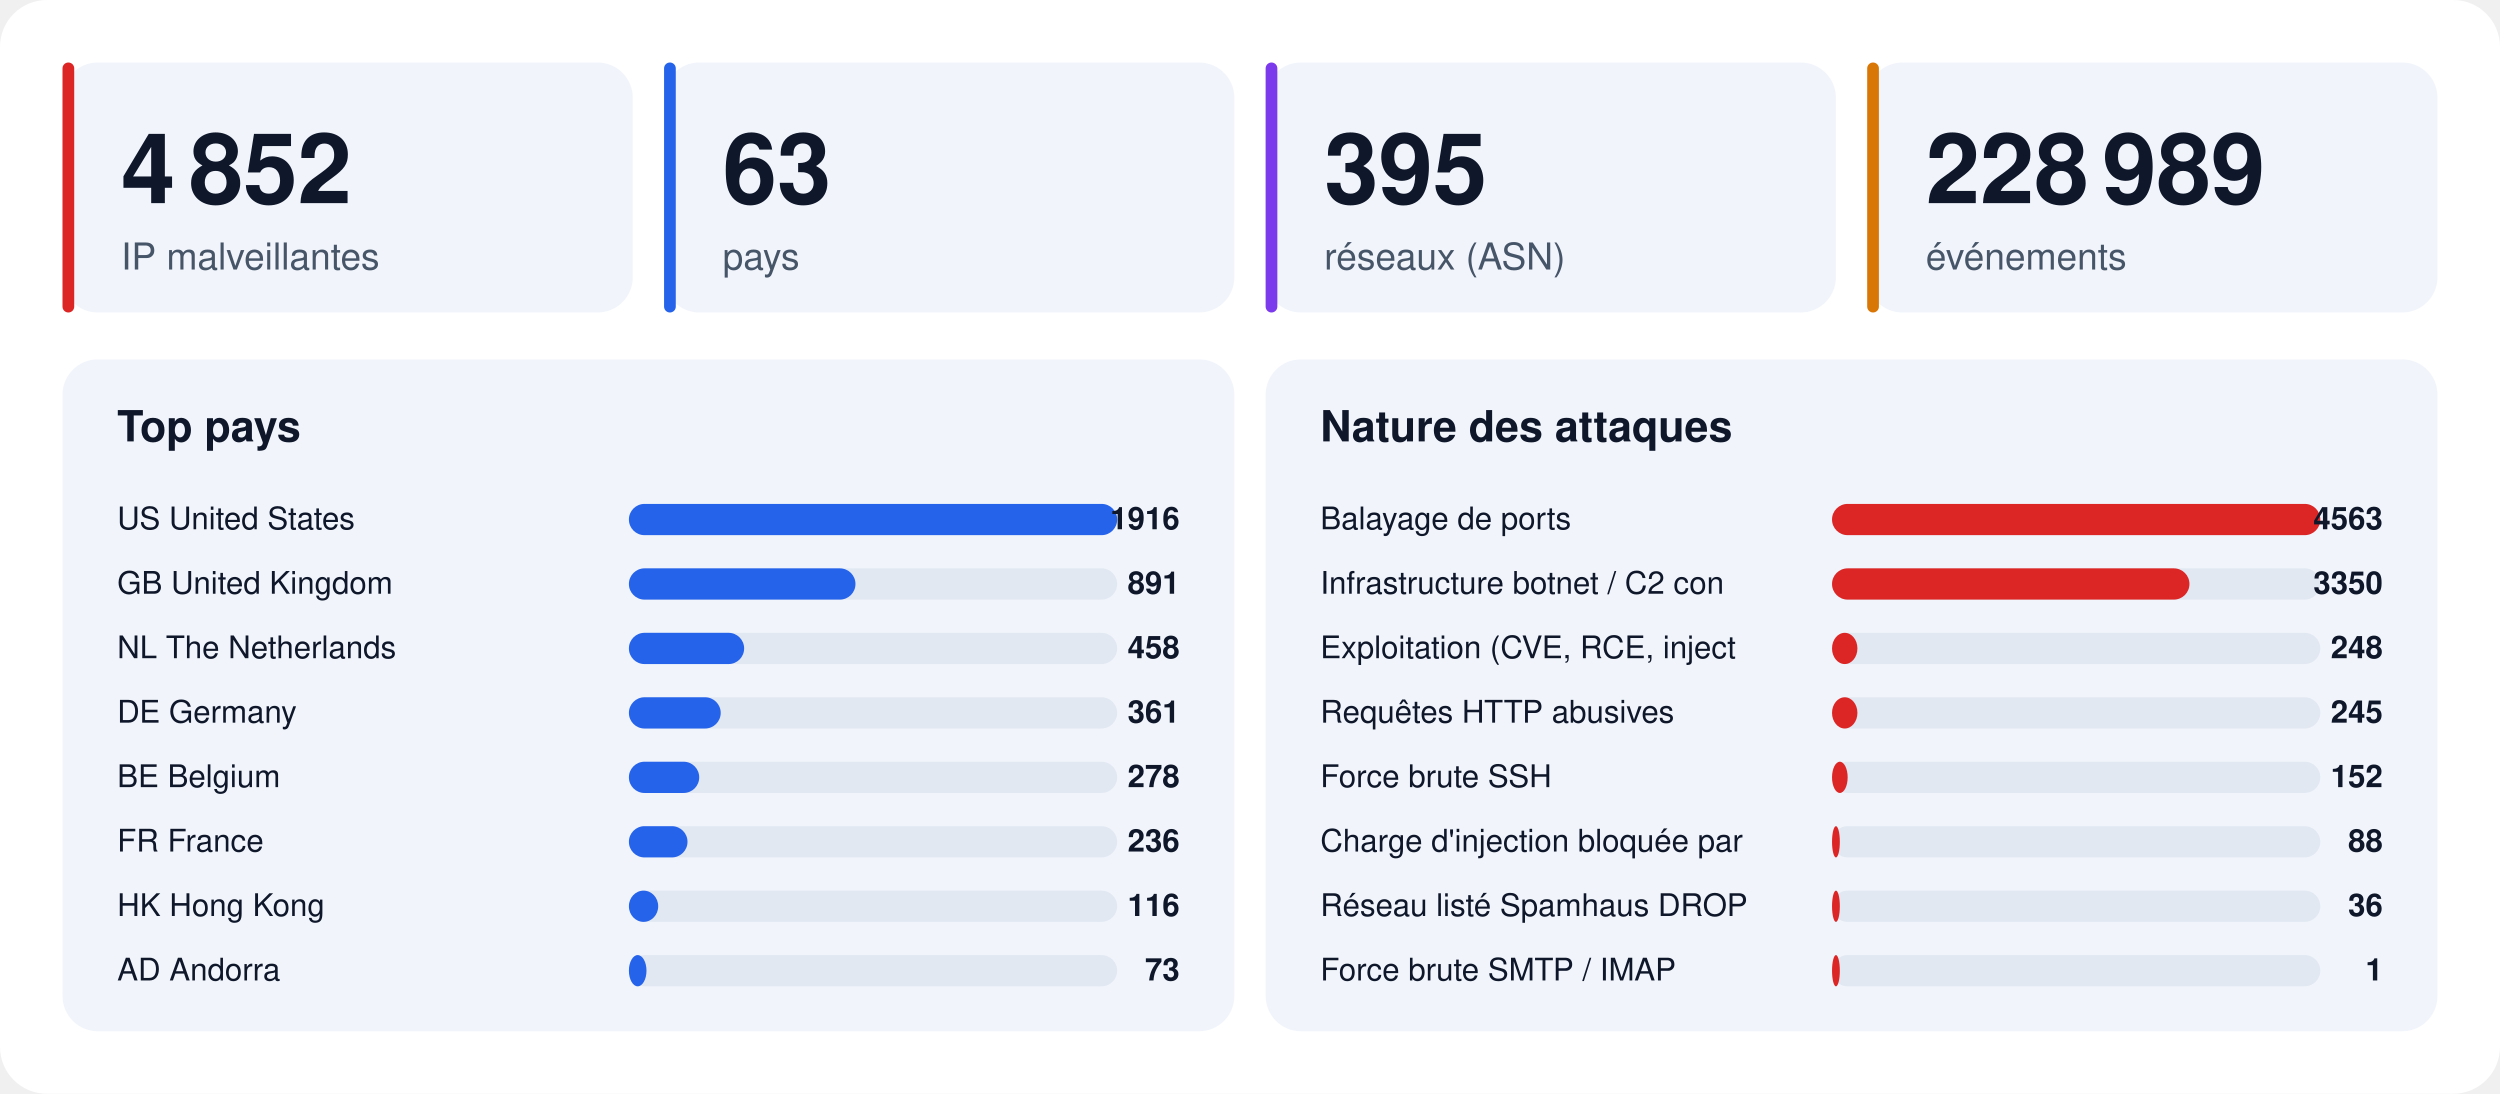
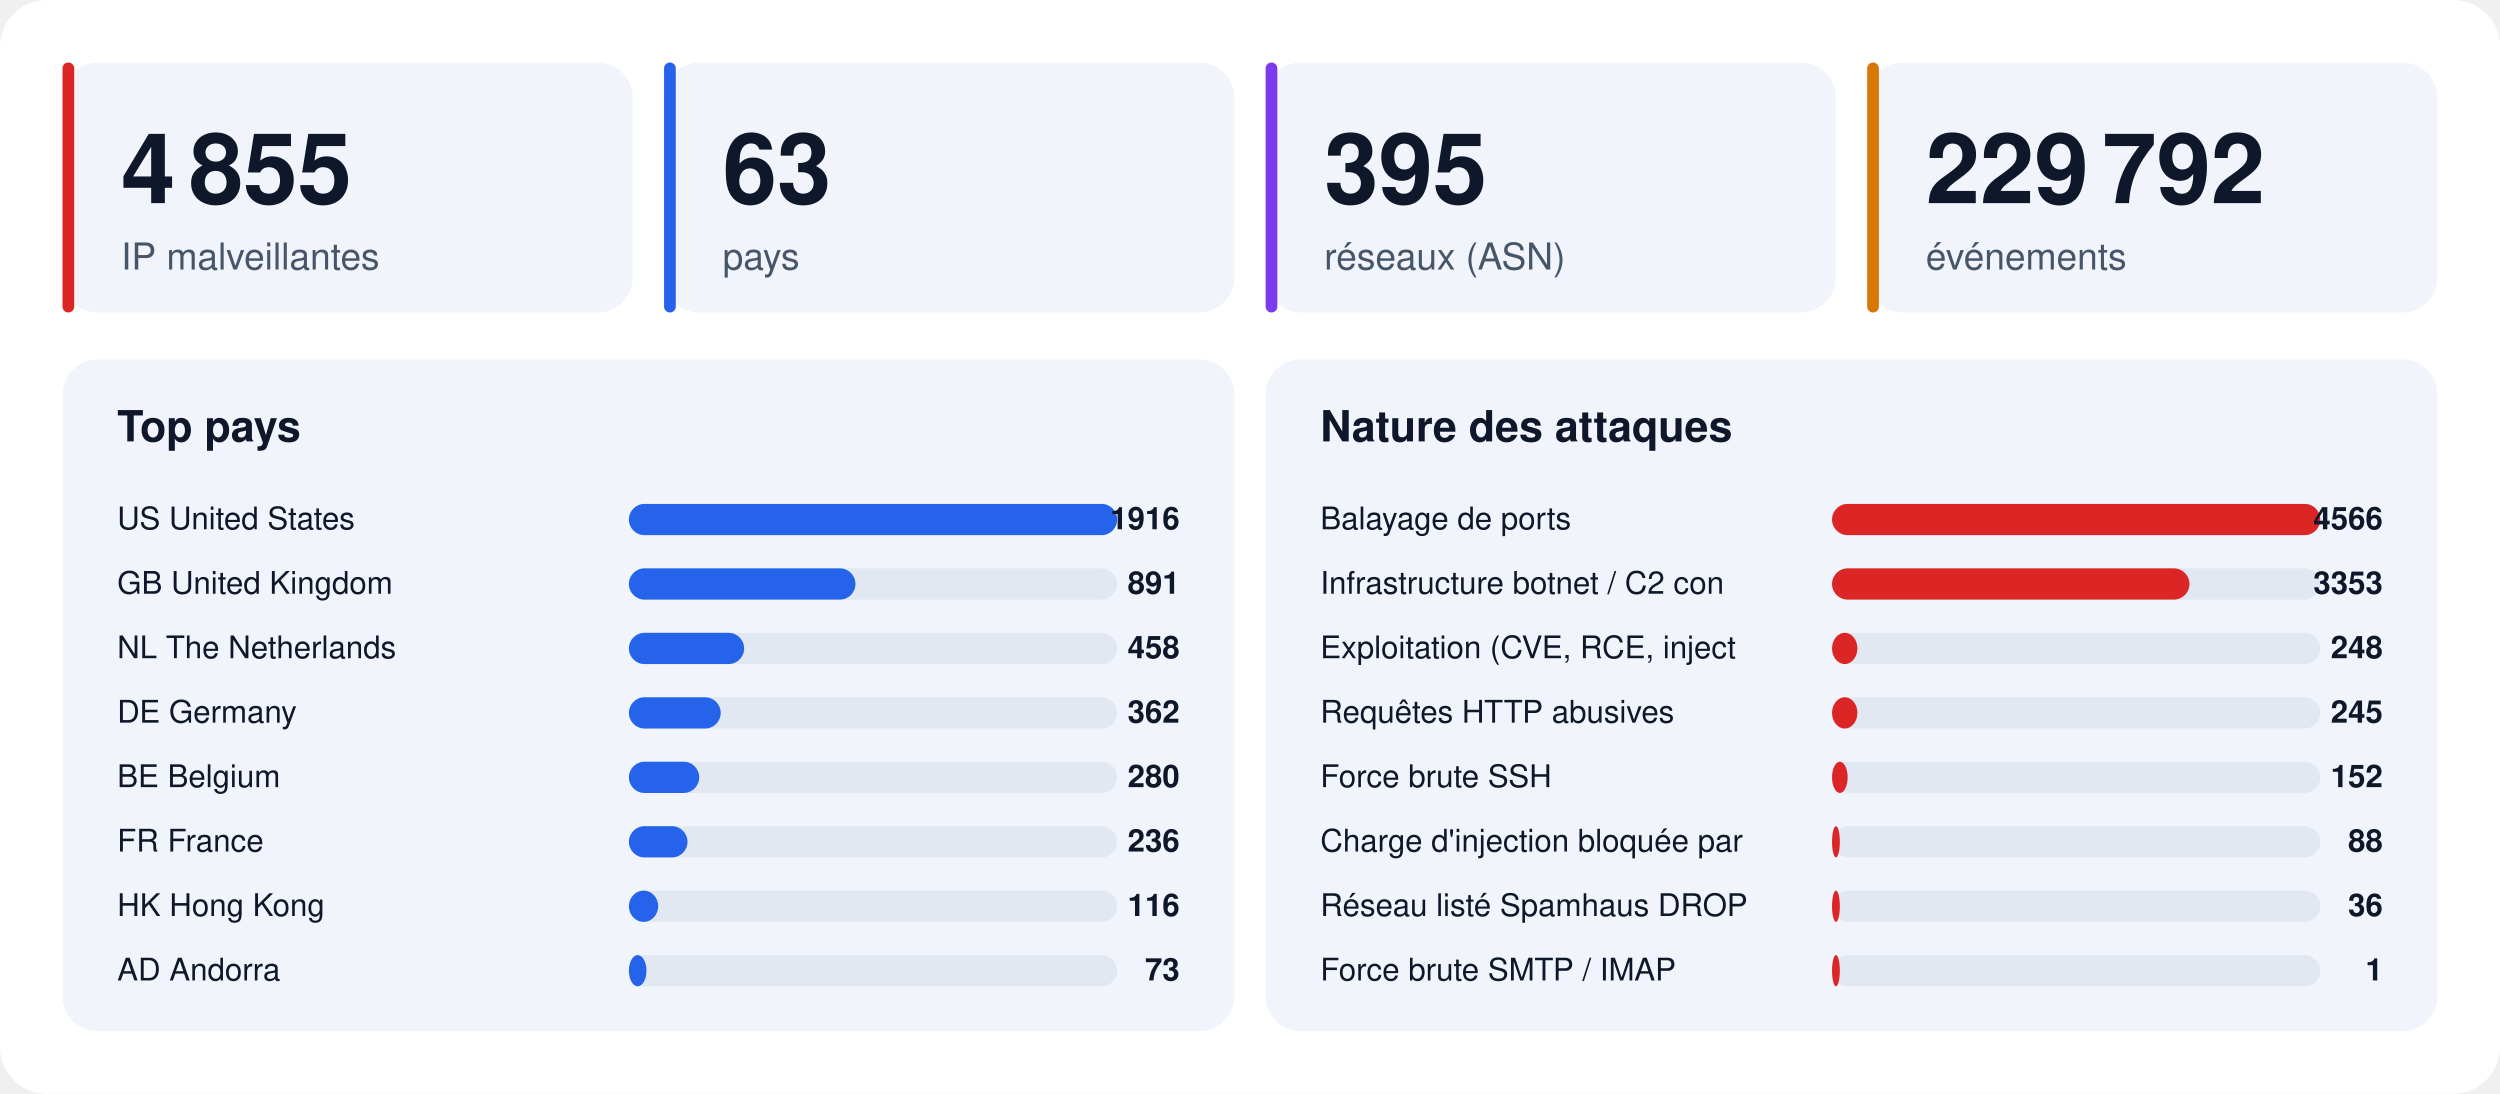
<svg xmlns="http://www.w3.org/2000/svg" width="1280" height="560" viewBox="0 0 1280 560" font-family="-apple-system,BlinkMacSystemFont,'Segoe UI',Helvetica,Arial,sans-serif">
  <rect width="1280" height="560" rx="24" fill="#ffffff" />
  <rect x="32" y="32" width="292" height="128" rx="18" fill="#f1f5fb" />
  <rect x="32" y="32" width="6" height="128" rx="3" fill="#dc2626" />
-   <text x="62" y="104" font-size="50" font-weight="800" fill="#0f172a">4 852</text>
+   <text x="62" y="104" font-size="50" font-weight="800" fill="#0f172a">4 855</text>
  <text x="62" y="138" font-size="19" fill="#475569">IP malveillantes</text>
  <rect x="340" y="32" width="292" height="128" rx="18" fill="#f1f5fb" />
  <rect x="340" y="32" width="6" height="128" rx="3" fill="#2563eb" />
  <text x="370" y="104" font-size="50" font-weight="800" fill="#0f172a">63</text>
  <text x="370" y="138" font-size="19" fill="#475569">pays</text>
  <rect x="648" y="32" width="292" height="128" rx="18" fill="#f1f5fb" />
  <rect x="648" y="32" width="6" height="128" rx="3" fill="#7c3aed" />
  <text x="678" y="104" font-size="50" font-weight="800" fill="#0f172a">395</text>
  <text x="678" y="138" font-size="19" fill="#475569">réseaux (ASN)</text>
  <rect x="956" y="32" width="292" height="128" rx="18" fill="#f1f5fb" />
  <rect x="956" y="32" width="6" height="128" rx="3" fill="#d97706" />
-   <text x="986" y="104" font-size="50" font-weight="800" fill="#0f172a">228 989</text>
+   <text x="986" y="104" font-size="50" font-weight="800" fill="#0f172a">229 792</text>
  <text x="986" y="138" font-size="19" fill="#475569">événements</text>
  <rect x="32" y="184" width="600" height="344" rx="18" fill="#f1f5fb" />
  <text x="60" y="226" font-size="22" font-weight="700" fill="#0f172a">Top pays</text>
  <text x="60" y="271" font-size="16" fill="#0f172a">US  United States</text>
  <rect x="322" y="258" width="250" height="16" rx="8" fill="#e2e8f2" />
  <rect x="322" y="258" width="250" height="16" rx="8" fill="#2563eb" />
  <text x="604" y="271" font-size="16" font-weight="700" text-anchor="end" fill="#0f172a">1916</text>
  <text x="60" y="304" font-size="16" fill="#0f172a">GB  United Kingdom</text>
  <rect x="322" y="291" width="250" height="16" rx="8" fill="#e2e8f2" />
  <rect x="322" y="291" width="116" height="16" rx="8" fill="#2563eb" />
  <text x="604" y="304" font-size="16" font-weight="700" text-anchor="end" fill="#0f172a">891</text>
  <text x="60" y="337" font-size="16" fill="#0f172a">NL  The Netherlands</text>
  <rect x="322" y="324" width="250" height="16" rx="8" fill="#e2e8f2" />
  <rect x="322" y="324" width="59" height="16" rx="8" fill="#2563eb" />
  <text x="604" y="337" font-size="16" font-weight="700" text-anchor="end" fill="#0f172a">458</text>
  <text x="60" y="370" font-size="16" fill="#0f172a">DE  Germany</text>
  <rect x="322" y="357" width="250" height="16" rx="8" fill="#e2e8f2" />
  <rect x="322" y="357" width="47" height="16" rx="8" fill="#2563eb" />
-   <text x="604" y="370" font-size="16" font-weight="700" text-anchor="end" fill="#0f172a">361</text>
+   <text x="604" y="370" font-size="16" font-weight="700" text-anchor="end" fill="#0f172a">362</text>
  <text x="60" y="403" font-size="16" fill="#0f172a">BE  Belgium</text>
  <rect x="322" y="390" width="250" height="16" rx="8" fill="#e2e8f2" />
  <rect x="322" y="390" width="36" height="16" rx="8" fill="#2563eb" />
-   <text x="604" y="403" font-size="16" font-weight="700" text-anchor="end" fill="#0f172a">278</text>
+   <text x="604" y="403" font-size="16" font-weight="700" text-anchor="end" fill="#0f172a">280</text>
  <text x="60" y="436" font-size="16" fill="#0f172a">FR  France</text>
  <rect x="322" y="423" width="250" height="16" rx="8" fill="#e2e8f2" />
  <rect x="322" y="423" width="30" height="16" rx="8" fill="#2563eb" />
  <text x="604" y="436" font-size="16" font-weight="700" text-anchor="end" fill="#0f172a">236</text>
  <text x="60" y="469" font-size="16" fill="#0f172a">HK  Hong Kong</text>
  <rect x="322" y="456" width="250" height="16" rx="8" fill="#e2e8f2" />
  <rect x="322" y="456" width="15" height="16" rx="8" fill="#2563eb" />
  <text x="604" y="469" font-size="16" font-weight="700" text-anchor="end" fill="#0f172a">116</text>
  <text x="60" y="502" font-size="16" fill="#0f172a">AD  Andorra</text>
  <rect x="322" y="489" width="250" height="16" rx="8" fill="#e2e8f2" />
  <rect x="322" y="489" width="9" height="16" rx="8" fill="#2563eb" />
  <text x="604" y="502" font-size="16" font-weight="700" text-anchor="end" fill="#0f172a">73</text>
  <rect x="648" y="184" width="600" height="344" rx="18" fill="#f1f5fb" />
  <text x="676" y="226" font-size="22" font-weight="700" fill="#0f172a">Nature des attaques</text>
  <text x="676" y="271" font-size="16" fill="#0f172a">Balayage de ports</text>
  <rect x="938" y="258" width="250" height="16" rx="8" fill="#e2e8f2" />
  <rect x="938" y="258" width="250" height="16" rx="8" fill="#dc2626" />
-   <text x="1220" y="271" font-size="16" font-weight="700" text-anchor="end" fill="#0f172a">4563</text>
+   <text x="1220" y="271" font-size="16" font-weight="700" text-anchor="end" fill="#0f172a">4566</text>
  <text x="676" y="304" font-size="16" fill="#0f172a">Infrastructure botnet / C2 con</text>
  <rect x="938" y="291" width="250" height="16" rx="8" fill="#e2e8f2" />
  <rect x="938" y="291" width="183" height="16" rx="8" fill="#dc2626" />
-   <text x="1220" y="304" font-size="16" font-weight="700" text-anchor="end" fill="#0f172a">3350</text>
+   <text x="1220" y="304" font-size="16" font-weight="700" text-anchor="end" fill="#0f172a">3353</text>
  <text x="676" y="337" font-size="16" fill="#0f172a">Exploitation (CVE, RCE, inject</text>
  <rect x="938" y="324" width="250" height="16" rx="8" fill="#e2e8f2" />
  <rect x="938" y="324" width="13" height="16" rx="8" fill="#dc2626" />
  <text x="1220" y="337" font-size="16" font-weight="700" text-anchor="end" fill="#0f172a">248</text>
  <text x="676" y="370" font-size="16" fill="#0f172a">Requêtes HTTP abusives</text>
  <rect x="938" y="357" width="250" height="16" rx="8" fill="#e2e8f2" />
  <rect x="938" y="357" width="13" height="16" rx="8" fill="#dc2626" />
  <text x="1220" y="370" font-size="16" font-weight="700" text-anchor="end" fill="#0f172a">245</text>
  <text x="676" y="403" font-size="16" fill="#0f172a">Force brute SSH</text>
  <rect x="938" y="390" width="250" height="16" rx="8" fill="#e2e8f2" />
  <rect x="938" y="390" width="8" height="16" rx="8" fill="#dc2626" />
  <text x="1220" y="403" font-size="16" font-weight="700" text-anchor="end" fill="#0f172a">152</text>
  <text x="676" y="436" font-size="16" fill="#0f172a">Charge d'injection bloquée par</text>
  <rect x="938" y="423" width="250" height="16" rx="8" fill="#e2e8f2" />
  <rect x="938" y="423" width="4" height="16" rx="8" fill="#dc2626" />
  <text x="1220" y="436" font-size="16" font-weight="700" text-anchor="end" fill="#0f172a">88</text>
  <text x="676" y="469" font-size="16" fill="#0f172a">Réseau listé Spamhaus DROP</text>
  <rect x="938" y="456" width="250" height="16" rx="8" fill="#e2e8f2" />
  <rect x="938" y="456" width="4" height="16" rx="8" fill="#dc2626" />
  <text x="1220" y="469" font-size="16" font-weight="700" text-anchor="end" fill="#0f172a">36</text>
  <text x="676" y="502" font-size="16" fill="#0f172a">Force brute SMTP / IMAP</text>
  <rect x="938" y="489" width="250" height="16" rx="8" fill="#e2e8f2" />
  <rect x="938" y="489" width="4" height="16" rx="8" fill="#dc2626" />
  <text x="1220" y="502" font-size="16" font-weight="700" text-anchor="end" fill="#0f172a">1</text>
</svg>
